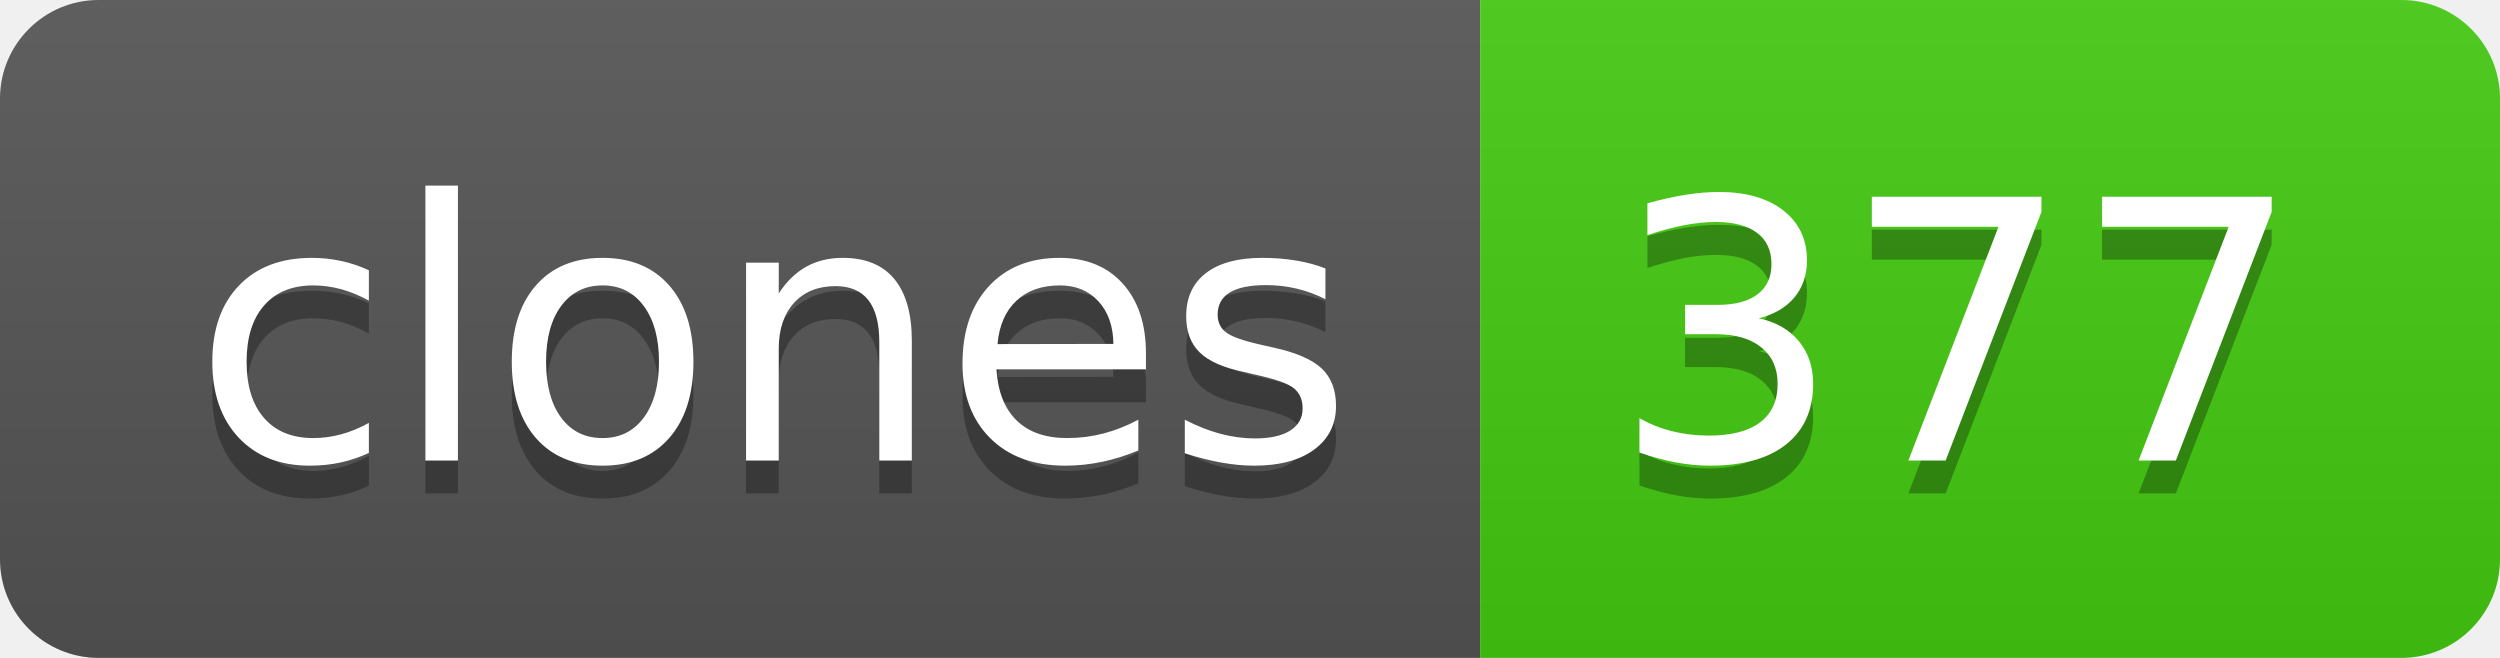
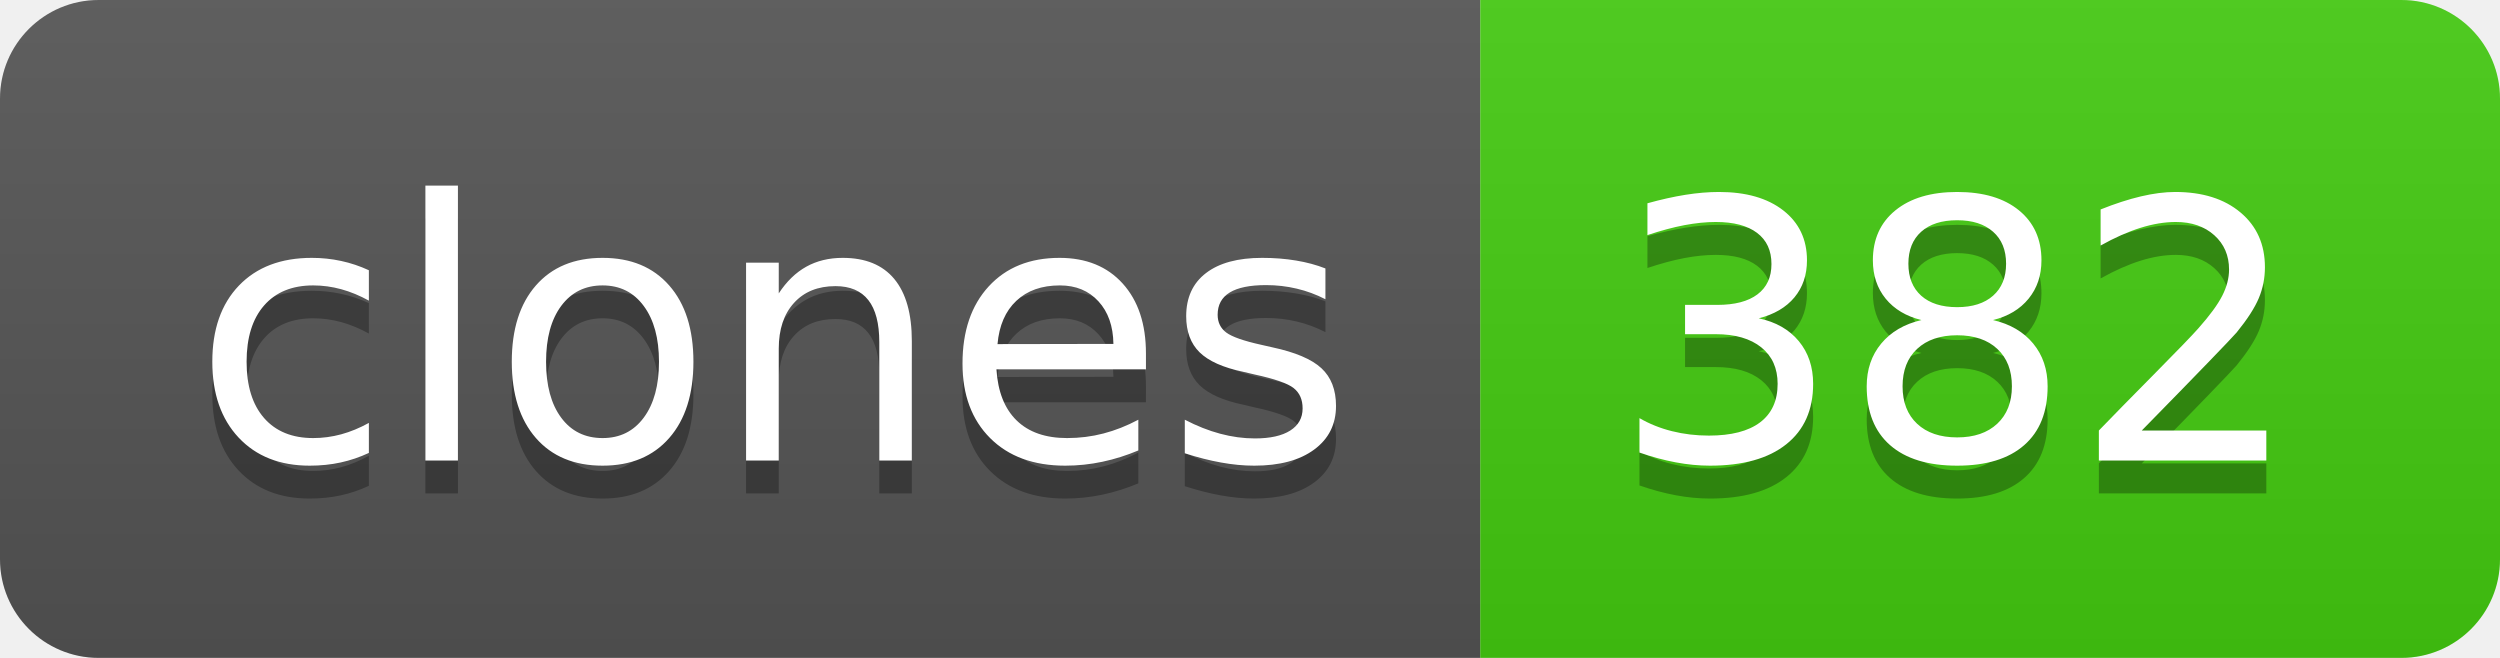
- <svg xmlns="http://www.w3.org/2000/svg" width="76" height="20" role="img" aria-label="clones: 377">
+ <svg xmlns="http://www.w3.org/2000/svg" width="76" height="20" role="img" aria-label="clones: 382">
  <linearGradient id="s" x2="0" y2="100%">
    <stop offset="0" stop-color="#bbb" stop-opacity=".1" />
    <stop offset="1" stop-opacity=".1" />
  </linearGradient>
  <clipPath id="r">
    <rect width="76" height="20" rx="3" fill="#fff" />
  </clipPath>
  <g clip-path="url(#r)">
    <rect width="45" height="20" fill="#555" />
    <rect x="45" width="31" height="20" fill="#4c1" />
    <rect width="76" height="20" fill="url(#s)" />
  </g>
  <g fill="#fff" text-anchor="middle" font-family="Verdana,Geneva,DejaVu Sans,sans-serif" text-rendering="geometricPrecision" font-size="110">
    <text aria-hidden="true" x="235" y="150" fill="#010101" fill-opacity=".3" transform="scale(.1)" textLength="350">clones</text>
    <text x="235" y="140" transform="scale(.1)" fill="#fff" textLength="350">clones</text>
-     <text aria-hidden="true" x="595" y="150" fill="#010101" fill-opacity=".3" transform="scale(.1)" textLength="210">377</text>
-     <text x="595" y="140" transform="scale(.1)" fill="#fff" textLength="210">377</text>
+     <text aria-hidden="true" x="595" y="150" fill="#010101" fill-opacity=".3" transform="scale(.1)" textLength="210">382</text>
+     <text x="595" y="140" transform="scale(.1)" fill="#fff" textLength="210">382</text>
  </g>
</svg>
